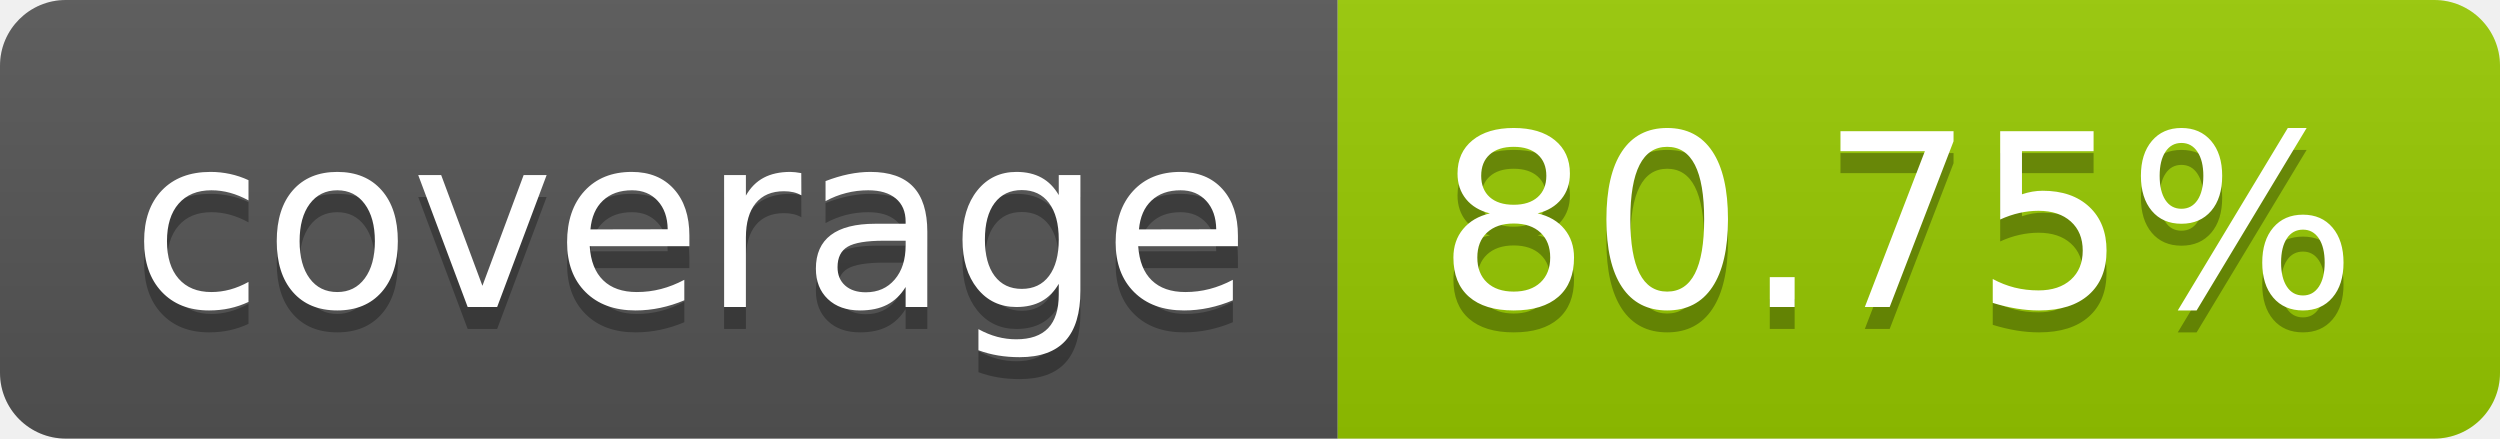
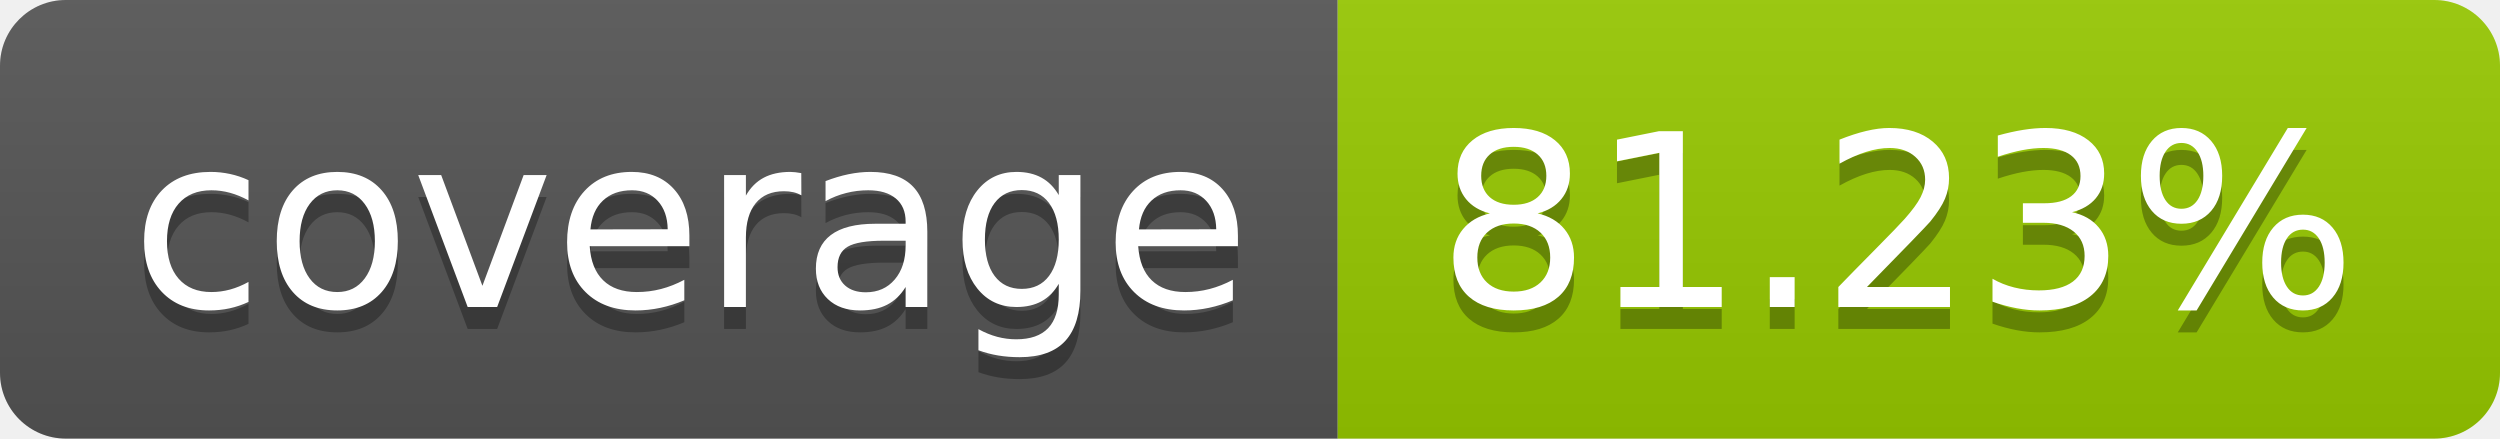
- <svg xmlns="http://www.w3.org/2000/svg" width="114" height="20" role="img" aria-label="coverage: 80.75%">
+ <svg xmlns="http://www.w3.org/2000/svg" width="114" height="20" role="img" aria-label="coverage: 81.23%">
  <linearGradient id="s" x2="0" y2="100%">
    <stop offset="0" stop-color="#bbb" stop-opacity=".1" />
    <stop offset="1" stop-opacity=".1" />
  </linearGradient>
  <clipPath id="r">
    <rect width="114" height="20" rx="3" fill="#fff" />
  </clipPath>
  <g clip-path="url(#r)">
    <rect width="61" height="20" fill="#555" />
    <rect x="61" width="53" height="20" fill="#97ca00" />
    <rect width="114" height="20" fill="url(#s)" />
  </g>
  <g fill="#fff" text-anchor="middle" font-family="Verdana,Geneva,DejaVu Sans,sans-serif" text-rendering="geometricPrecision" font-size="110">
    <text aria-hidden="true" x="315" y="150" fill="#010101" fill-opacity=".3" transform="scale(.1)" textLength="510">coverage</text>
    <text x="315" y="140" transform="scale(.1)" fill="#fff" textLength="510">coverage</text>
-     <text aria-hidden="true" x="865" y="150" fill="#010101" fill-opacity=".3" transform="scale(.1)" textLength="430">80.75%</text>
-     <text x="865" y="140" transform="scale(.1)" fill="#fff" textLength="430">80.75%</text>
+     <text aria-hidden="true" x="865" y="150" fill="#010101" fill-opacity=".3" transform="scale(.1)" textLength="430">81.23%</text>
+     <text x="865" y="140" transform="scale(.1)" fill="#fff" textLength="430">81.23%</text>
  </g>
</svg>
